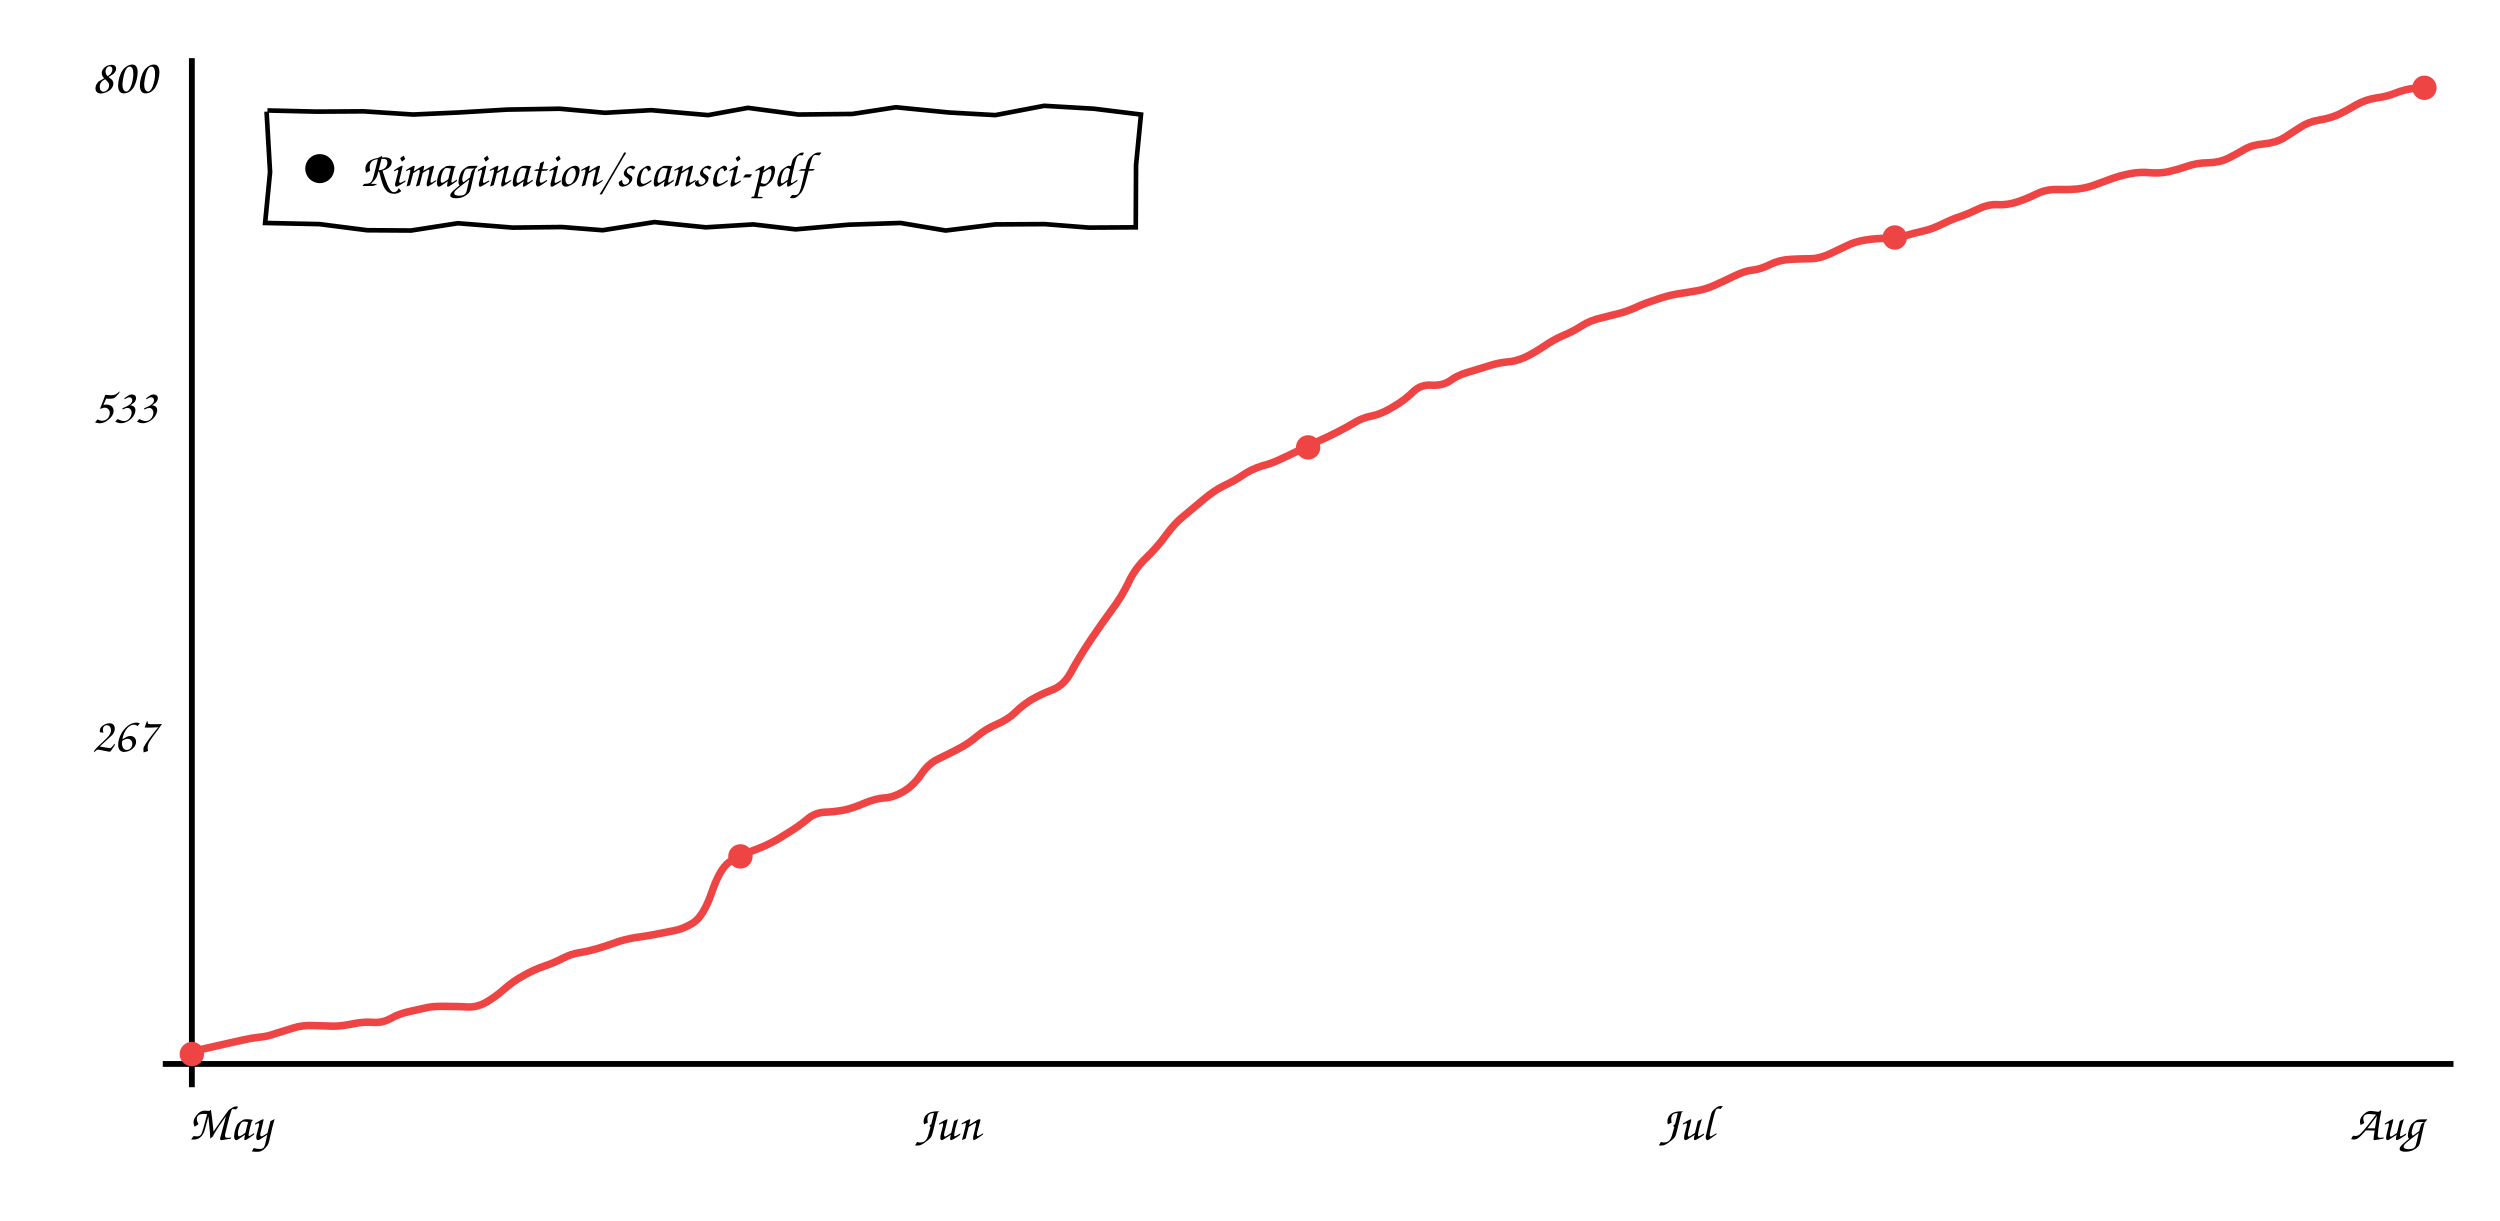
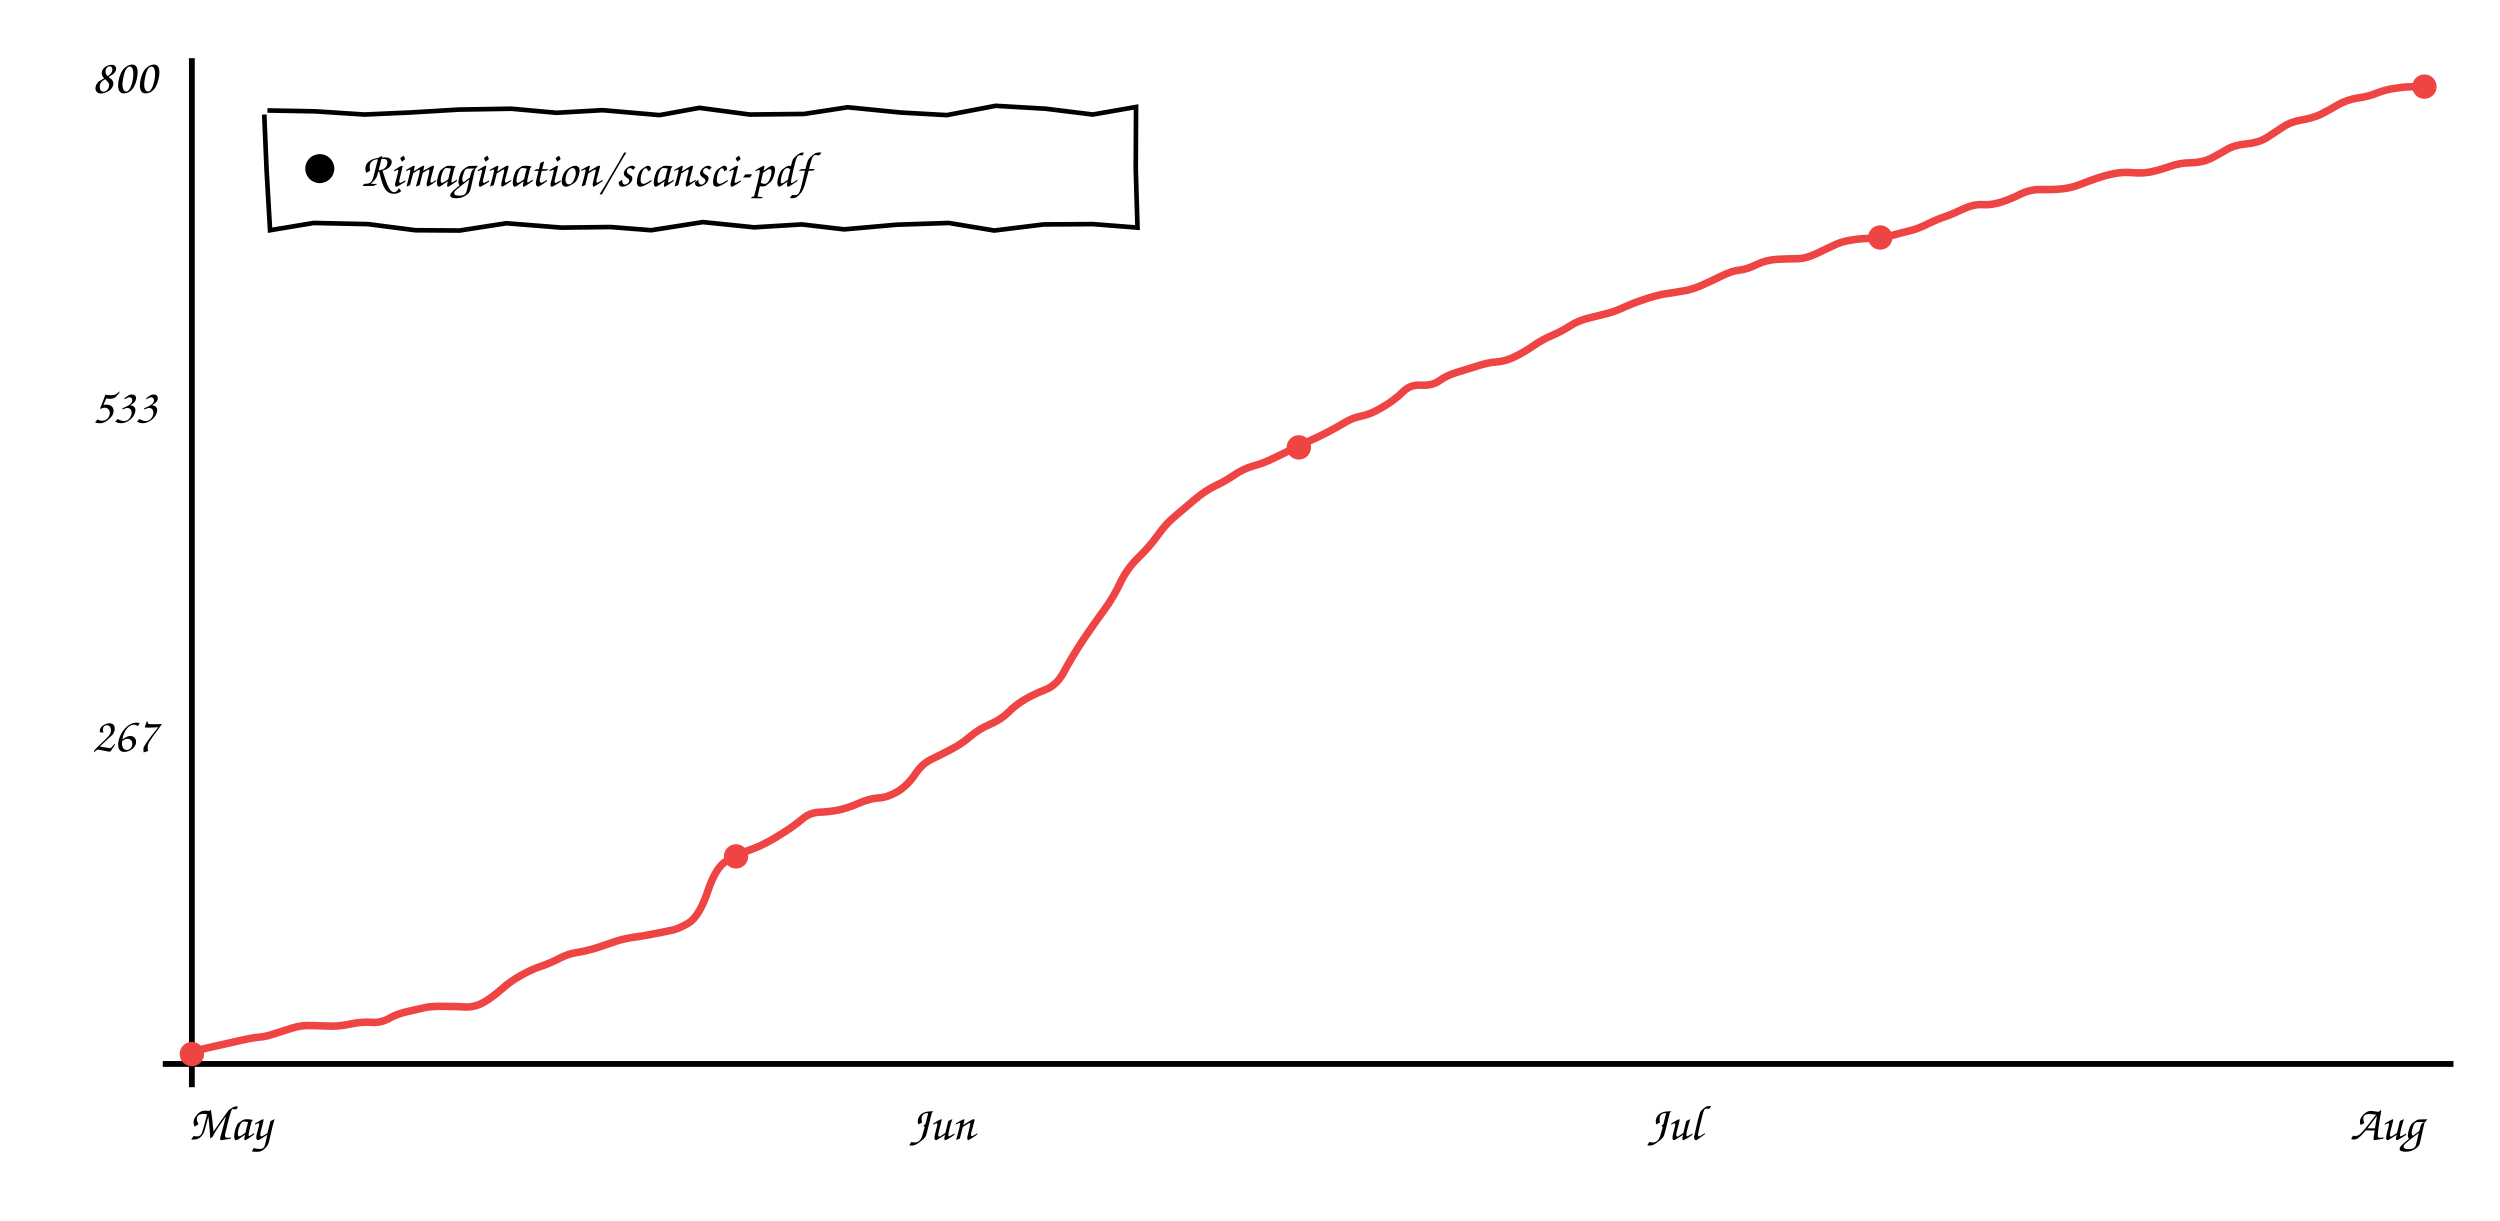
<svg xmlns="http://www.w3.org/2000/svg" viewBox="0 0 860 420" font-family="'Comic Sans MS','Comic Neue','Segoe Print',cursive" font-size="17">
  <line x1="66" y1="20" x2="66" y2="374" stroke="currentColor" stroke-width="2" />
  <line x1="56" y1="366" x2="844" y2="366" stroke="currentColor" stroke-width="2" />
-   <path d="M66.3 361.7 Q72.1 360.3 75.8 359.5 Q79.5 358.7 82.9 357.9 Q86.3 357.1 89.1 356.8 Q91.9 356.6 94.9 355.5 Q98.0 354.5 101.0 353.6 Q104.1 352.6 108.0 352.8 Q111.9 352.9 114.7 353.0 Q117.5 353.0 121.4 352.2 Q125.2 351.4 128.4 351.7 Q131.7 351.9 134.5 350.3 Q137.3 348.7 141.1 347.9 Q145.0 347.0 147.4 346.5 Q149.8 346.1 153.8 346.2 Q157.8 346.2 161.0 346.4 Q164.2 346.5 167.2 344.8 Q170.2 343.1 173.3 340.4 Q176.4 337.6 180.1 335.6 Q183.8 333.5 187.1 332.4 Q190.4 331.3 193.5 329.7 Q196.6 328.1 199.4 327.7 Q202.1 327.3 205.2 326.4 Q208.3 325.5 211.6 324.3 Q214.9 323.1 218.7 322.5 Q222.5 322.0 225.5 321.4 Q228.5 320.8 231.6 320.2 Q234.8 319.7 238.4 317.5 Q242.0 315.2 244.8 307.1 Q247.6 298.9 250.8 296.6 Q254.1 294.4 258.2 292.9 Q262.2 291.5 265.1 290.0 Q267.9 288.6 271.4 286.3 Q275.0 284.1 277.6 281.9 Q280.2 279.6 283.6 279.4 Q286.9 279.3 290.1 278.7 Q293.2 278.1 297.1 276.4 Q301.1 274.7 304.1 274.5 Q307.1 274.4 310.6 272.4 Q314.2 270.3 316.8 266.5 Q319.4 262.6 322.9 261.0 Q326.5 259.3 329.7 257.6 Q333.0 255.9 336.1 253.3 Q339.2 250.7 343.0 249.1 Q346.9 247.4 349.2 245.1 Q351.6 242.7 354.8 240.7 Q358.1 238.8 362.0 237.3 Q366.0 235.8 368.5 231.1 Q371.0 226.4 375.2 220.1 Q379.4 213.9 382.6 209.6 Q385.9 205.2 388.2 200.4 Q390.4 195.6 394.4 191.8 Q398.3 188.0 401.1 184.1 Q404.0 180.1 407.1 177.6 Q410.2 175.0 413.8 172.0 Q417.4 168.9 421.0 167.1 Q424.7 165.4 427.6 163.4 Q430.5 161.4 434.1 160.3 Q437.8 159.3 440.4 158.0 Q443.1 156.8 446.7 155.0 Q450.2 153.2 453.6 151.7 Q457.0 150.2 460.3 148.5 Q463.6 146.8 466.1 145.3 Q468.5 143.8 471.8 143.1 Q475.1 142.5 479.2 140.0 Q483.3 137.6 486.0 134.9 Q488.7 132.2 492.5 132.5 Q496.3 132.7 498.8 131.0 Q501.2 129.2 504.5 128.2 Q507.7 127.2 511.7 126.0 Q515.6 124.7 518.6 124.5 Q521.5 124.3 524.6 122.9 Q527.6 121.5 531.0 119.2 Q534.5 116.8 537.8 115.4 Q541.2 114.0 544.1 112.1 Q547.0 110.2 551.1 109.3 Q555.1 108.3 557.8 107.6 Q560.5 106.8 563.5 105.4 Q566.4 104.1 569.9 103.0 Q573.3 101.8 576.5 101.2 Q579.6 100.7 582.7 100.2 Q585.8 99.8 589.2 98.4 Q592.6 96.9 596.5 95.0 Q600.4 93.1 603.0 92.9 Q605.7 92.6 608.9 91.0 Q612.1 89.4 616.1 89.2 Q620.1 89.0 622.9 89.0 Q625.7 89.0 629.3 87.4 Q632.9 85.7 635.4 84.5 Q637.9 83.2 641.5 82.6 Q645.1 82.0 648.7 82.0 Q652.2 82.0 655.7 81.0 Q659.2 80.0 661.9 79.4 Q664.6 78.8 668.3 77.0 Q672.0 75.2 674.6 74.4 Q677.2 73.5 680.7 71.8 Q684.1 70.2 687.2 70.4 Q690.3 70.6 693.8 69.5 Q697.2 68.4 700.6 66.7 Q703.9 65.1 707.6 65.2 Q711.3 65.3 714.6 65.0 Q717.8 64.7 720.9 63.5 Q724.1 62.3 726.9 61.3 Q729.8 60.3 733.0 59.7 Q736.2 59.1 739.4 59.4 Q742.6 59.7 745.8 59.1 Q748.9 58.4 752.4 57.2 Q755.8 56.0 759.6 56.0 Q763.3 55.9 766.2 54.6 Q769.0 53.2 771.9 51.5 Q774.7 49.8 778.8 49.5 Q782.9 49.1 785.7 47.4 Q788.5 45.6 791.3 43.8 Q794.1 41.9 797.8 41.3 Q801.5 40.7 804.4 39.4 Q807.3 38.0 810.5 36.1 Q813.6 34.3 817.4 33.7 Q821.2 33.2 824.1 32.0 Q827.0 30.8 830.9 30.3 L834.8 29.7" stroke="#ef4444" fill="none" stroke-width="2.6" />
+   <path d="M66.3 361.7 Q72.0 360.3 75.7 359.5 Q79.4 358.7 82.8 357.9 Q86.1 357.1 88.9 356.8 Q91.7 356.6 94.7 355.5 Q97.7 354.5 100.7 353.6 Q103.8 352.6 107.6 352.8 Q111.5 352.9 114.3 353.0 Q117.1 353.0 120.9 352.2 Q124.7 351.4 127.9 351.7 Q131.1 351.9 133.9 350.3 Q136.7 348.7 140.5 347.9 Q144.4 347.0 146.7 346.5 Q149.1 346.1 153.1 346.2 Q157.0 346.2 160.2 346.4 Q163.4 346.5 166.4 344.8 Q169.3 343.1 172.4 340.4 Q175.5 337.6 179.1 335.6 Q182.8 333.5 186.1 332.4 Q189.3 331.3 192.4 329.7 Q195.5 328.1 198.2 327.7 Q201.0 327.3 204.1 326.4 Q207.1 325.5 210.4 324.3 Q213.6 323.1 217.4 322.5 Q221.2 322.0 224.1 321.4 Q227.1 320.8 230.2 320.2 Q233.3 319.7 236.9 317.5 Q240.5 315.2 243.3 307.1 Q246.0 298.9 249.3 296.6 Q252.5 294.4 256.5 292.9 Q260.6 291.5 263.4 290.0 Q266.2 288.6 269.7 286.3 Q273.2 284.1 275.8 281.9 Q278.4 279.6 281.7 279.4 Q285.1 279.3 288.2 278.7 Q291.3 278.1 295.2 276.4 Q299.1 274.7 302.1 274.5 Q305.1 274.4 308.6 272.4 Q312.1 270.3 314.7 266.5 Q317.2 262.6 320.8 261.0 Q324.3 259.3 327.5 257.6 Q330.8 255.9 333.8 253.3 Q336.9 250.7 340.7 249.1 Q344.5 247.4 346.8 245.1 Q349.1 242.7 352.4 240.7 Q355.6 238.8 359.5 237.3 Q363.5 235.8 366.0 231.1 Q368.5 226.4 372.6 220.1 Q376.8 213.9 380.0 209.6 Q383.2 205.2 385.4 200.4 Q387.7 195.6 391.6 191.8 Q395.5 188.0 398.3 184.1 Q401.1 180.1 404.2 177.6 Q407.3 175.0 410.8 172.0 Q414.4 168.9 418.1 167.1 Q421.7 165.4 424.6 163.4 Q427.4 161.4 431.1 160.3 Q434.7 159.3 437.3 158.0 Q439.9 156.8 443.5 155.0 Q447.0 153.2 450.4 151.7 Q453.8 150.2 457.0 148.5 Q460.2 146.8 462.7 145.3 Q465.1 143.8 468.4 143.1 Q471.6 142.5 475.7 140.0 Q479.8 137.6 482.5 134.9 Q485.1 132.2 488.9 132.5 Q492.7 132.7 495.1 131.0 Q497.6 129.2 500.8 128.2 Q504.0 127.2 507.9 126.0 Q511.8 124.7 514.8 124.5 Q517.7 124.3 520.7 122.9 Q523.7 121.5 527.1 119.2 Q530.5 116.8 533.9 115.4 Q537.2 114.0 540.1 112.1 Q543.0 110.2 547.0 109.3 Q551.0 108.3 553.7 107.6 Q556.4 106.8 559.3 105.4 Q562.2 104.1 565.6 103.0 Q569.1 101.8 572.2 101.2 Q575.3 100.7 578.4 100.2 Q581.4 99.8 584.8 98.4 Q588.2 96.9 592.1 95.0 Q595.9 93.1 598.5 92.9 Q601.1 92.6 604.3 91.0 Q607.5 89.4 611.5 89.2 Q615.4 89.0 618.2 89.0 Q621.0 89.0 624.5 87.4 Q628.1 85.7 630.6 84.5 Q633.1 83.2 636.7 82.6 Q640.2 82.0 643.8 82.0 Q647.3 82.0 650.8 81.0 Q654.3 80.0 656.9 79.4 Q659.6 78.8 663.2 77.0 Q666.9 75.2 669.5 74.4 Q672.0 73.5 675.5 71.8 Q679.0 70.2 682.0 70.4 Q685.1 70.6 688.5 69.5 Q691.9 68.4 695.2 66.7 Q698.6 65.1 702.2 65.2 Q705.9 65.3 709.1 65.0 Q712.3 64.7 715.4 63.5 Q718.5 62.3 721.4 61.3 Q724.3 60.3 727.4 59.7 Q730.5 59.1 733.7 59.4 Q737.0 59.7 740.1 59.1 Q743.2 58.4 746.6 57.2 Q750.0 56.0 753.7 56.0 Q757.5 55.9 760.3 54.6 Q763.1 53.2 765.9 51.5 Q768.8 49.8 772.8 49.5 Q776.9 49.1 779.7 47.4 Q782.5 45.6 785.2 43.8 Q787.9 41.9 791.6 41.3 Q795.3 40.7 798.2 39.4 Q801.0 38.0 804.2 36.1 Q807.3 34.3 811.1 33.7 Q814.8 33.2 817.7 32.0 Q820.6 30.8 824.4 30.3 Q828.3 29.7 831.3 29.9 L834.2 30.1" stroke="#ef4444" fill="none" stroke-width="2.6" />
  <circle cx="66.0" cy="362.6" r="4.2" fill="#ef4444" />
-   <circle cx="254.7" cy="294.6" r="4.2" fill="#ef4444" />
-   <circle cx="450.0" cy="153.9" r="4.2" fill="#ef4444" />
-   <circle cx="651.8" cy="81.7" r="4.2" fill="#ef4444" />
-   <circle cx="834.0" cy="30.2" r="4.2" fill="#ef4444" />
+   <circle cx="253.2" cy="294.6" r="4.2" fill="#ef4444" />
+   <circle cx="446.8" cy="153.9" r="4.2" fill="#ef4444" />
+   <circle cx="646.8" cy="81.7" r="4.2" fill="#ef4444" />
+   <circle cx="834.0" cy="29.8" r="4.2" fill="#ef4444" />
  <text x="54" y="258.525" text-anchor="end" fill="currentColor">267</text>
  <text x="54" y="145.475" text-anchor="end" fill="currentColor">533</text>
  <text x="54" y="32.0" text-anchor="end" fill="currentColor">800</text>
  <text x="79" y="392" text-anchor="middle" fill="currentColor">May</text>
-   <text x="326" y="392" text-anchor="middle" fill="currentColor">Jun</text>
-   <text x="580" y="392" text-anchor="middle" fill="currentColor">Jul</text>
+   <text x="324" y="392" text-anchor="middle" fill="currentColor">Jun</text>
+   <text x="576" y="392" text-anchor="middle" fill="currentColor">Jul</text>
  <text x="821" y="392" text-anchor="middle" fill="currentColor">Aug</text>
-   <path d="M92.0 38.0 L109.0 38.4 L125.1 38.3 L142.1 39.4 L157.7 38.7 L174.5 37.7 L192.5 37.4 L208.1 38.8 L224.0 37.9 L243.6 39.6 L257.3 37.1 L274.6 39.4 L293.2 39.2 L308.2 36.9 L326.4 38.7 L342.4 39.6 L359.2 36.4 L376.3 37.4 L392.5 39.4 L390.8 56.8 L390.7 78.2 L374.6 78.3 L359.4 77.1 L342.4 77.2 L325.3 79.3 L309.8 76.7 L291.8 77.3 L273.7 78.9 L259.1 77.2 L242.8 78.2 L225.1 76.4 L207.3 79.2 L193.3 78.1 L176.4 78.3 L157.5 76.8 L141.4 79.3 L126.3 79.2 L109.9 77.1 L91.2 76.7 L92.9 59.2 L91.7 38.4" stroke="currentColor" fill="none" stroke-width="1.6" />
+   <path d="M92.0 38.0 L108.4 38.3 L125.4 39.4 L141.1 38.7 L157.8 37.7 L175.9 37.4 L191.4 38.8 L207.3 37.9 L226.9 39.6 L240.6 37.1 L257.9 39.4 L276.6 39.2 L291.6 36.9 L309.7 38.7 L325.7 39.6 L342.5 36.4 L359.7 37.4 L375.9 39.4 L390.8 36.8 L390.7 58.2 L391.3 78.3 L376.0 77.1 L359.1 77.2 L342.0 79.3 L326.4 76.7 L308.4 77.3 L290.4 78.9 L275.8 77.2 L259.4 78.2 L241.8 76.4 L224.0 79.2 L210.0 78.1 L193.1 78.3 L174.2 76.8 L158.1 79.3 L142.9 79.2 L126.6 77.1 L107.9 76.7 L92.9 79.2 L91.7 58.4 L90.9 39.4" stroke="currentColor" fill="none" stroke-width="1.6" />
  <circle cx="110" cy="58.0" r="5" fill="currentColor" />
  <text x="124" y="64.0" fill="currentColor">Rimagination/scansci-pdf</text>
</svg>
